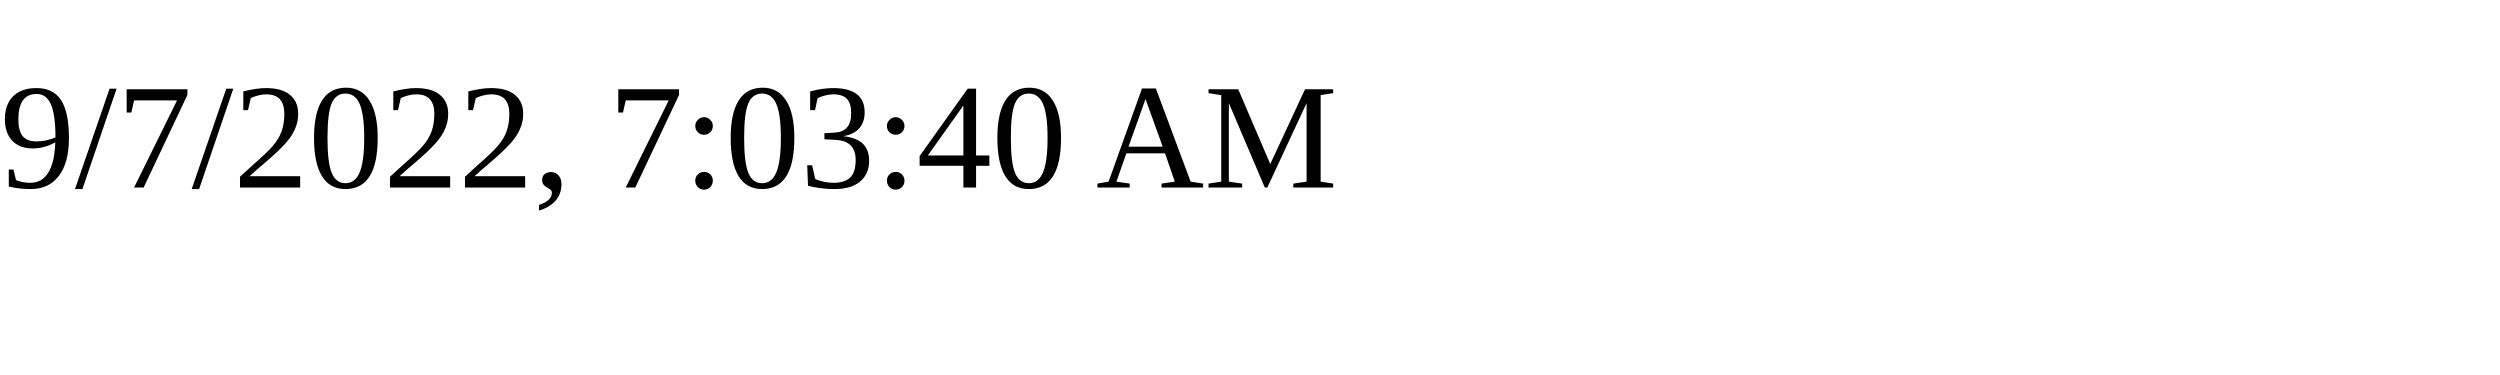
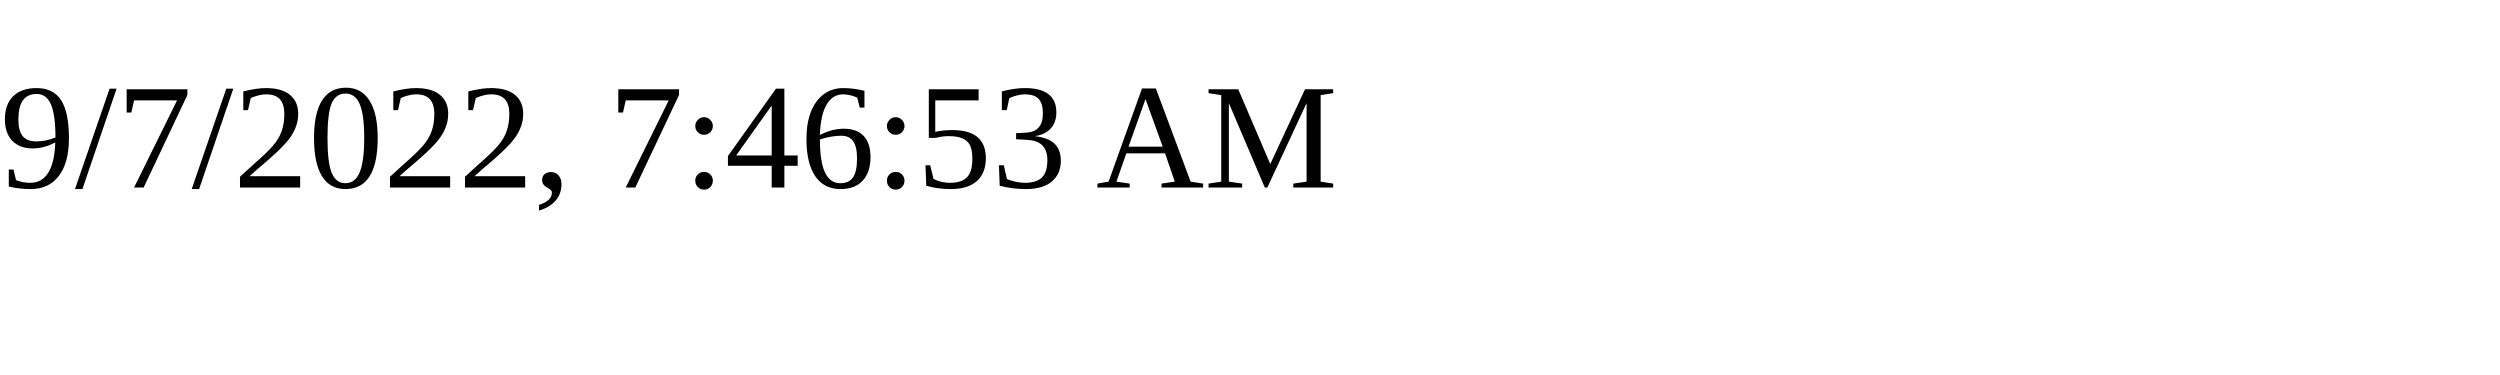
<svg xmlns="http://www.w3.org/2000/svg" height="30" width="200">
-   <text x="0" y="15">9/7/2022, 7:03:40 AM</text>
+   <text x="0" y="15">9/7/2022, 7:46:53 AM</text>
</svg>
